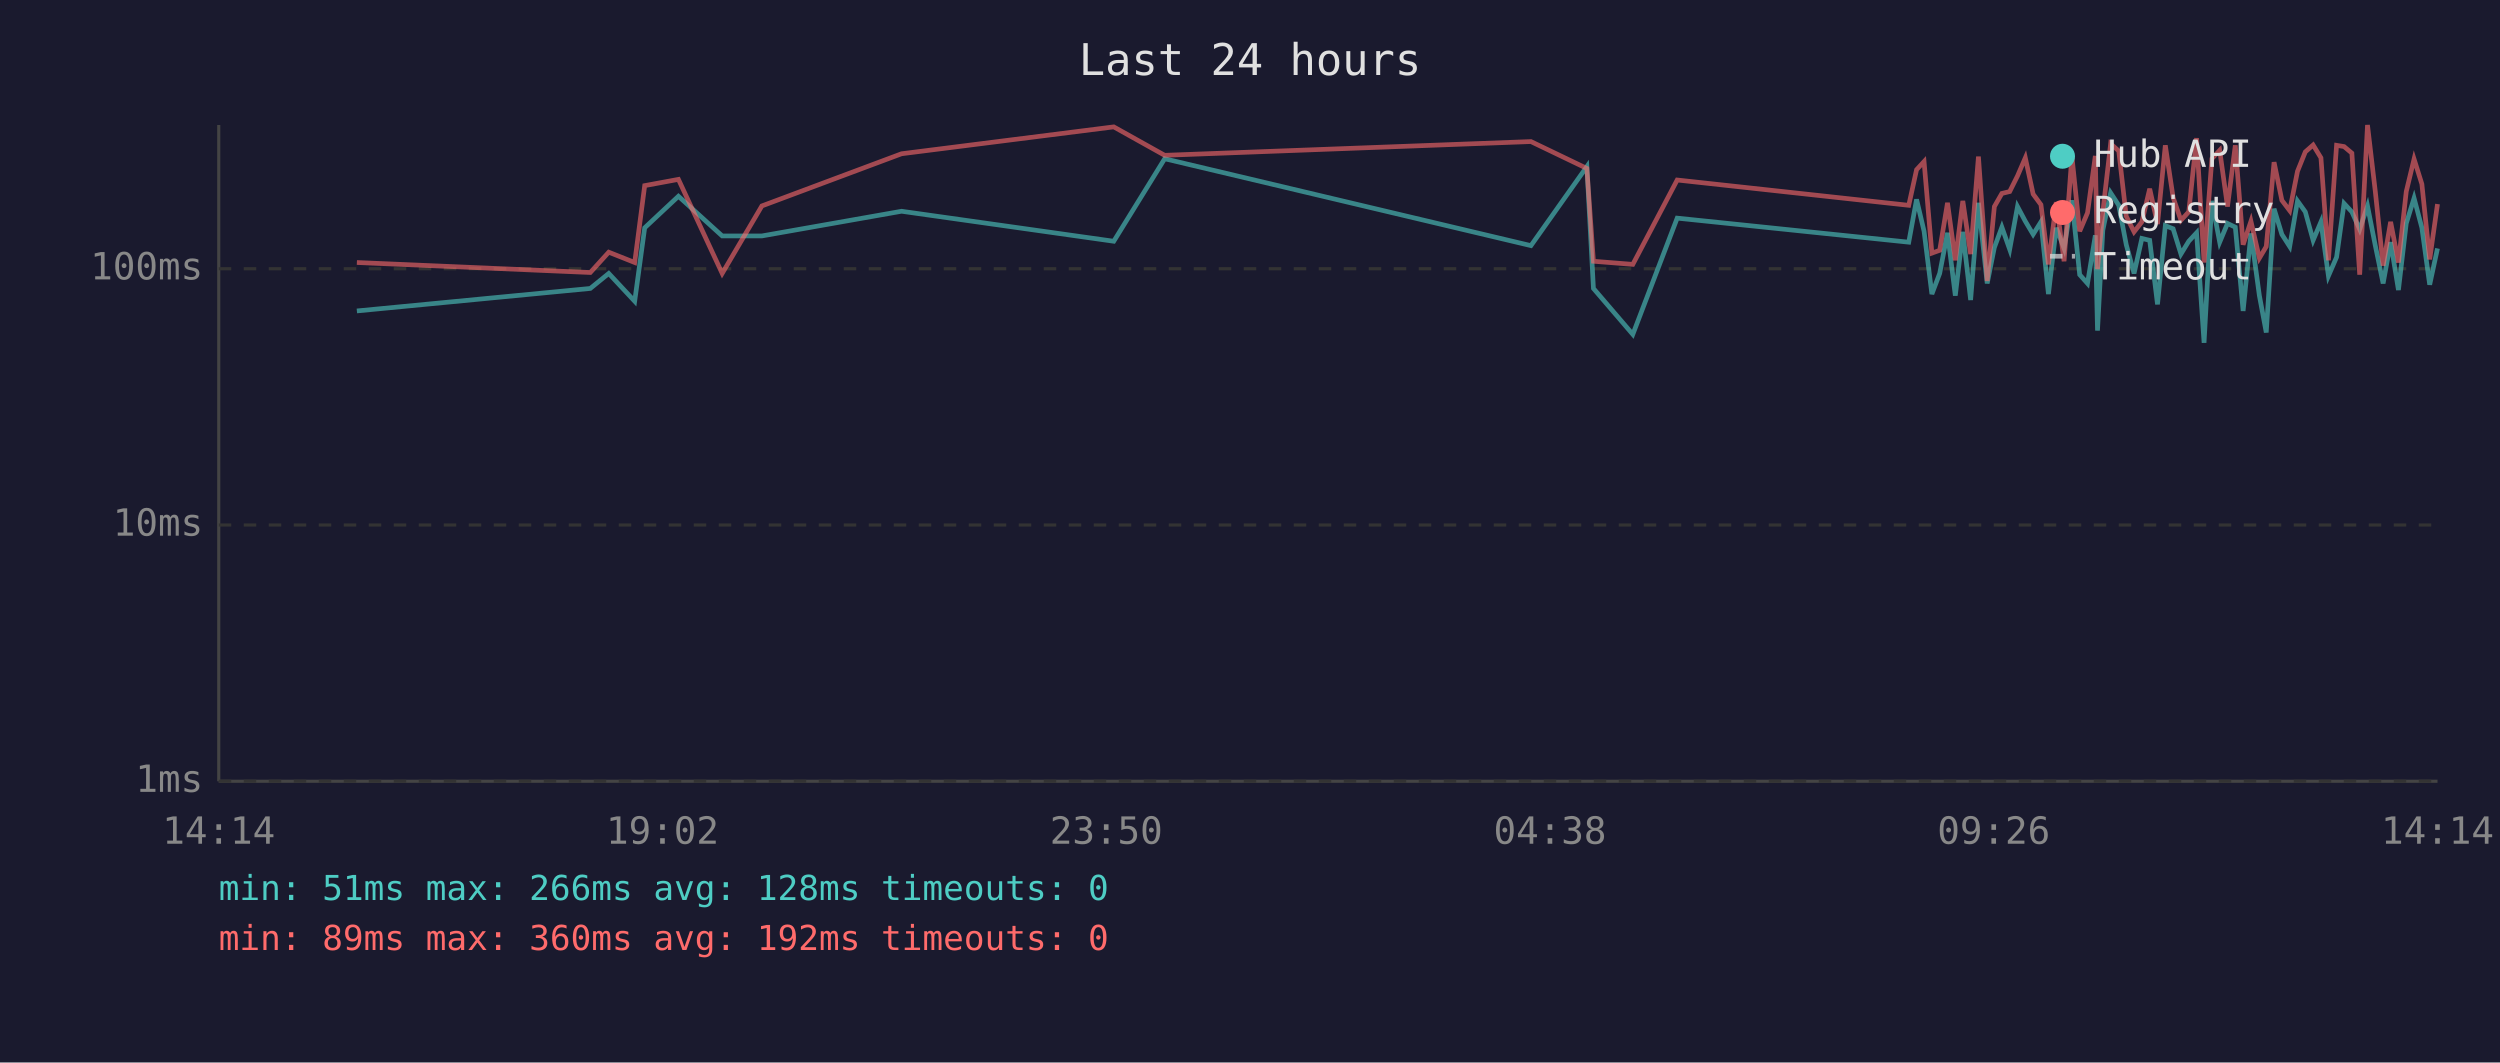
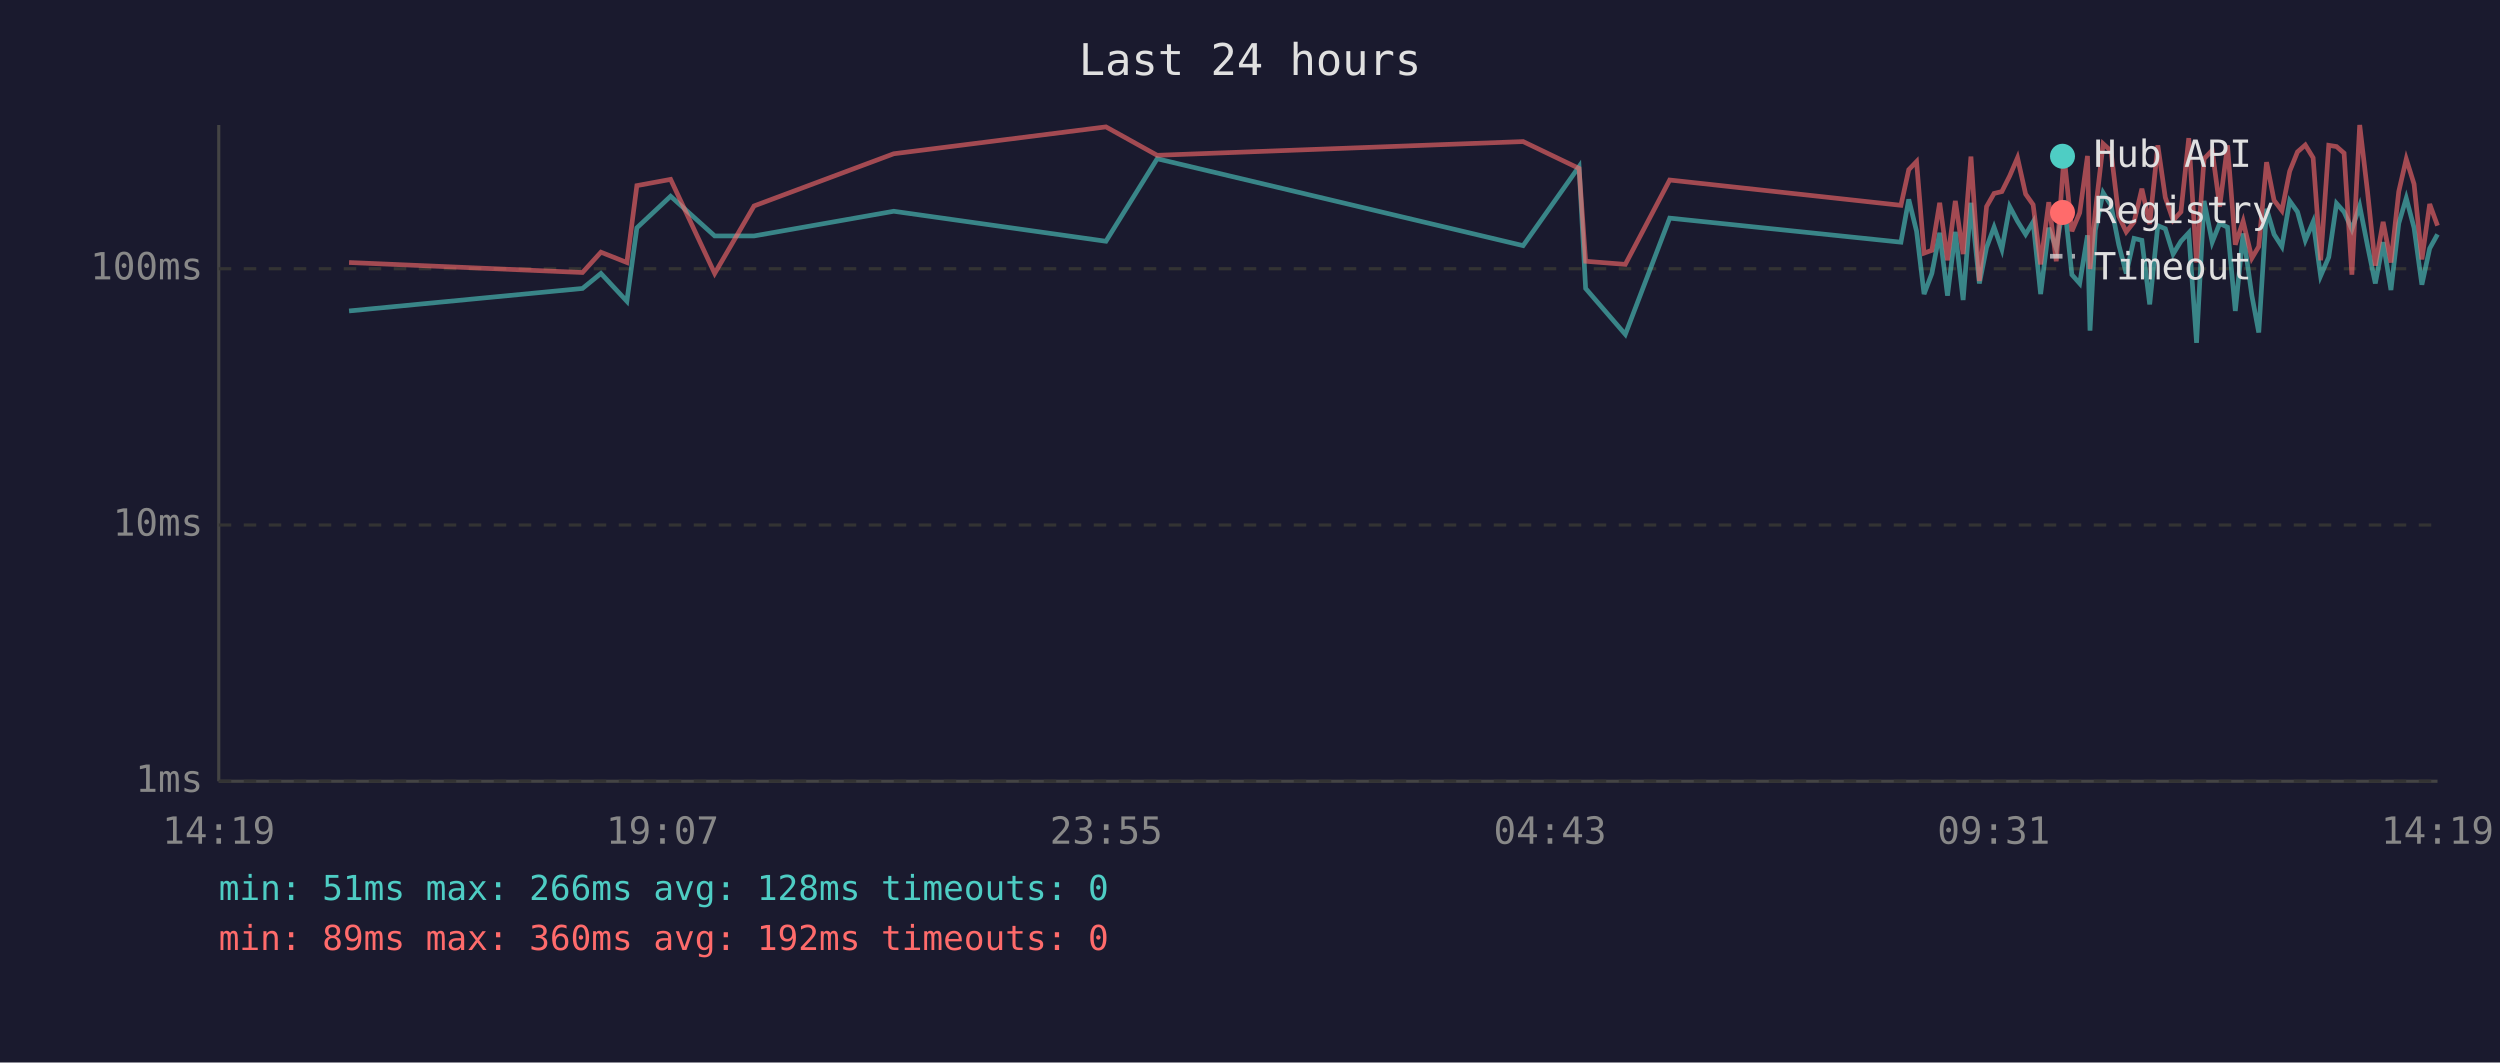
<svg xmlns="http://www.w3.org/2000/svg" viewBox="0 0 800 340" font-family="monospace" font-size="12">
  <rect width="800" height="340" fill="#1a1a2e" />
  <text x="400" y="24" fill="#e0e0e0" font-size="14" text-anchor="middle">Last 24 hours</text>
  <line x1="70" y1="40" x2="70" y2="250" stroke="#444" stroke-width="1" />
  <line x1="70" y1="250" x2="780" y2="250" stroke="#444" stroke-width="1" />
  <line x1="70" y1="250" x2="780" y2="250" stroke="#333" stroke-width="1" stroke-dasharray="4" />
  <text x="65" y="250" fill="#888" text-anchor="end" dominant-baseline="middle">1ms</text>
  <line x1="70" y1="168" x2="780" y2="168" stroke="#333" stroke-width="1" stroke-dasharray="4" />
  <text x="65" y="168" fill="#888" text-anchor="end" dominant-baseline="middle">10ms</text>
  <line x1="70" y1="86" x2="780" y2="86" stroke="#333" stroke-width="1" stroke-dasharray="4" />
  <text x="65" y="86" fill="#888" text-anchor="end" dominant-baseline="middle">100ms</text>
-   <text x="70" y="270" fill="#888" text-anchor="middle">14:14</text>
-   <text x="212" y="270" fill="#888" text-anchor="middle">19:02</text>
-   <text x="354" y="270" fill="#888" text-anchor="middle">23:50</text>
-   <text x="496" y="270" fill="#888" text-anchor="middle">04:38</text>
-   <text x="638" y="270" fill="#888" text-anchor="middle">09:26</text>
-   <text x="780" y="270" fill="#888" text-anchor="middle">14:14</text>
-   <polyline points="114.2,99.5 188.9,92.3 194.8,87.5 203.1,96.4 206.3,72.9 217.1,62.8 231.1,75.5 243.8,75.5 288.5,67.6 356.4,77.2 372.7,50.8 489.9,78.6 507.8,53.3 509.9,92.3 522.5,107.0 536.7,69.8 610.8,77.5 613.3,63.8 615.7,74.0 618.2,94.1 620.7,87.5 623.2,74.5 625.7,94.6 628.1,74.2 630.6,96.0 633.1,64.9 635.9,90.7 638.2,79.2 640.6,72.7 643.1,79.8 645.6,66.1 648.1,70.8 650.6,75.0 653.1,71.0 655.5,94.1 658.0,72.9 660.5,79.5 663.0,64.1 665.5,87.9 668.0,90.7 670.5,75.3 671.2,105.8 672.9,73.7 675.4,61.7 678.0,65.7 680.4,78.3 682.9,87.5 685.4,76.3 687.9,76.9 690.4,97.4 692.9,72.2 695.4,73.2 697.9,81.3 700.4,77.2 702.9,74.5 705.3,109.7 707.8,64.3 710.3,77.5 712.8,71.5 715.3,72.7 717.8,99.5 720.3,74.7 723.0,94.6 725.2,106.4 727.7,66.8 730.2,75.0 732.7,78.9 735.2,64.3 737.7,67.8 740.2,76.9 742.7,71.0 745.1,88.3 747.7,82.3 750.1,65.1 752.6,67.8 755.1,73.4 757.6,65.9 760.1,78.6 762.6,90.7 765.0,77.5 767.5,92.8 770.0,71.5 772.5,63.4 775.0,72.9 777.5,91.1 780.0,79.5" fill="none" stroke="#4ecdc4" stroke-width="1.5" opacity="0.6" />
-   <polyline points="114.2,84.0 188.9,87.2 194.8,80.7 203.1,84.0 206.3,59.4 217.1,57.4 231.1,87.5 243.8,65.9 288.5,49.2 356.4,40.6 372.7,49.7 489.9,45.3 507.8,53.9 509.9,83.6 522.5,84.6 536.7,57.6 610.8,65.7 613.3,54.3 615.7,51.7 618.2,81.0 620.7,80.1 623.2,64.9 625.7,83.3 628.1,64.3 630.6,81.3 633.1,50.1 635.9,89.9 638.2,66.1 640.6,61.9 643.1,61.3 645.6,56.3 648.1,50.5 650.6,62.1 653.1,65.5 655.5,84.6 658.0,64.7 660.5,83.6 663.0,49.9 665.5,74.0 668.0,68.1 670.5,49.9 671.2,86.1 672.9,67.8 675.4,46.0 678.0,48.3 680.4,69.2 682.9,74.2 685.4,71.0 687.9,60.4 690.4,71.7 692.9,46.5 695.4,63.2 697.9,70.5 700.4,67.8 702.9,44.2 705.3,84.0 707.8,50.8 710.3,48.1 712.8,66.1 715.3,46.5 717.8,78.3 720.3,70.8 723.0,82.6 725.2,78.9 727.7,51.9 730.2,64.1 732.7,67.4 735.2,54.8 737.7,48.6 740.2,46.4 742.7,50.5 745.1,83.3 747.7,46.5 750.1,46.9 752.6,49.0 755.1,87.9 757.6,40.0 760.1,61.3 762.6,85.0 765.0,71.0 767.5,84.0 770.0,61.3 772.5,50.9 775.0,58.9 777.5,83.0 780.0,65.3" fill="none" stroke="#ff6b6b" stroke-width="1.5" opacity="0.6" />
+   <text x="70" y="270" fill="#888" text-anchor="middle">14:19</text>
+   <text x="212" y="270" fill="#888" text-anchor="middle">19:07</text>
+   <text x="354" y="270" fill="#888" text-anchor="middle">23:55</text>
+   <text x="496" y="270" fill="#888" text-anchor="middle">04:43</text>
+   <text x="638" y="270" fill="#888" text-anchor="middle">09:31</text>
+   <text x="780" y="270" fill="#888" text-anchor="middle">14:19</text>
+   <polyline points="111.7,99.5 186.4,92.3 192.3,87.5 200.6,96.4 203.8,72.9 214.6,62.8 228.7,75.5 241.3,75.5 286.0,67.6 353.9,77.2 370.3,50.8 487.4,78.6 505.3,53.3 507.4,92.3 520.1,107.0 534.3,69.8 608.3,77.5 610.8,63.8 613.3,74.0 615.7,94.1 618.2,87.5 620.7,74.5 623.2,94.6 625.7,74.2 628.2,96.0 630.7,64.9 633.4,90.7 635.7,79.2 638.1,72.7 640.6,79.8 643.1,66.1 645.6,70.8 648.2,75.0 650.6,71.0 653.0,94.1 655.6,72.9 658.0,79.5 660.5,64.1 663.0,87.9 665.5,90.7 668.0,75.3 668.8,105.8 670.5,73.7 673.0,61.7 675.5,65.7 678.0,78.3 680.4,87.5 682.9,76.3 685.4,76.9 687.9,97.4 690.5,72.2 692.9,73.2 695.4,81.3 697.9,77.2 700.4,74.5 702.9,109.7 705.3,64.3 707.9,77.5 710.3,71.5 712.8,72.7 715.3,99.5 717.8,74.7 720.6,94.6 722.8,106.4 725.3,66.8 727.7,75.0 730.2,78.9 732.7,64.3 735.2,67.8 737.7,76.9 740.2,71.0 742.6,88.3 745.2,82.3 747.7,65.1 750.1,67.8 752.6,73.4 755.1,65.9 757.6,78.6 760.1,90.7 762.6,77.5 765.1,92.8 767.6,71.5 770.0,63.4 772.5,72.9 775.0,91.1 777.5,79.5 780.0,75.0" fill="none" stroke="#4ecdc4" stroke-width="1.5" opacity="0.6" />
+   <polyline points="111.7,84.0 186.4,87.2 192.3,80.7 200.6,84.0 203.8,59.4 214.6,57.4 228.7,87.5 241.3,65.9 286.0,49.2 353.9,40.6 370.3,49.7 487.4,45.3 505.3,53.9 507.4,83.6 520.1,84.6 534.3,57.6 608.3,65.7 610.8,54.3 613.3,51.7 615.7,81.0 618.2,80.1 620.7,64.9 623.2,83.3 625.7,64.3 628.2,81.3 630.7,50.1 633.4,89.9 635.7,66.1 638.1,61.9 640.6,61.3 643.1,56.3 645.6,50.5 648.2,62.1 650.6,65.5 653.0,84.6 655.6,64.7 658.0,83.6 660.5,49.9 663.0,74.0 665.5,68.1 668.0,49.9 668.8,86.1 670.5,67.8 673.0,46.0 675.5,48.3 678.0,69.2 680.4,74.2 682.9,71.0 685.4,60.4 687.9,71.7 690.5,46.5 692.9,63.2 695.4,70.5 697.9,67.8 700.4,44.2 702.9,84.0 705.3,50.8 707.9,48.1 710.3,66.1 712.8,46.5 715.3,78.3 717.8,70.8 720.6,82.6 722.8,78.9 725.3,51.9 727.7,64.1 730.2,67.4 732.7,54.8 735.2,48.6 737.7,46.4 740.2,50.5 742.6,83.3 745.2,46.5 747.7,46.9 750.1,49.0 752.6,87.9 755.1,40.0 757.6,61.3 760.1,85.0 762.6,71.0 765.1,84.0 767.6,61.3 770.0,50.9 772.5,58.9 775.0,83.0 777.5,65.3 780.0,72.2" fill="none" stroke="#ff6b6b" stroke-width="1.5" opacity="0.6" />
  <circle cx="660" cy="50" r="4" fill="#4ecdc4" />
  <text x="670" y="50" fill="#e0e0e0" dominant-baseline="middle">Hub API</text>
  <circle cx="660" cy="68" r="4" fill="#ff6b6b" />
  <text x="670" y="68" fill="#e0e0e0" dominant-baseline="middle">Registry</text>
  <line x1="656" y1="82" x2="664" y2="82" stroke="#e0e0e0" stroke-width="1.5" stroke-dasharray="4,3" opacity="0.7" />
  <text x="670" y="86" fill="#e0e0e0" dominant-baseline="middle">Timeout</text>
  <text x="70" y="288" fill="#4ecdc4" font-size="11">min: 51ms  max: 266ms  avg: 128ms  timeouts: 0</text>
  <text x="70" y="304" fill="#ff6b6b" font-size="11">min: 89ms  max: 360ms  avg: 192ms  timeouts: 0</text>
</svg>
